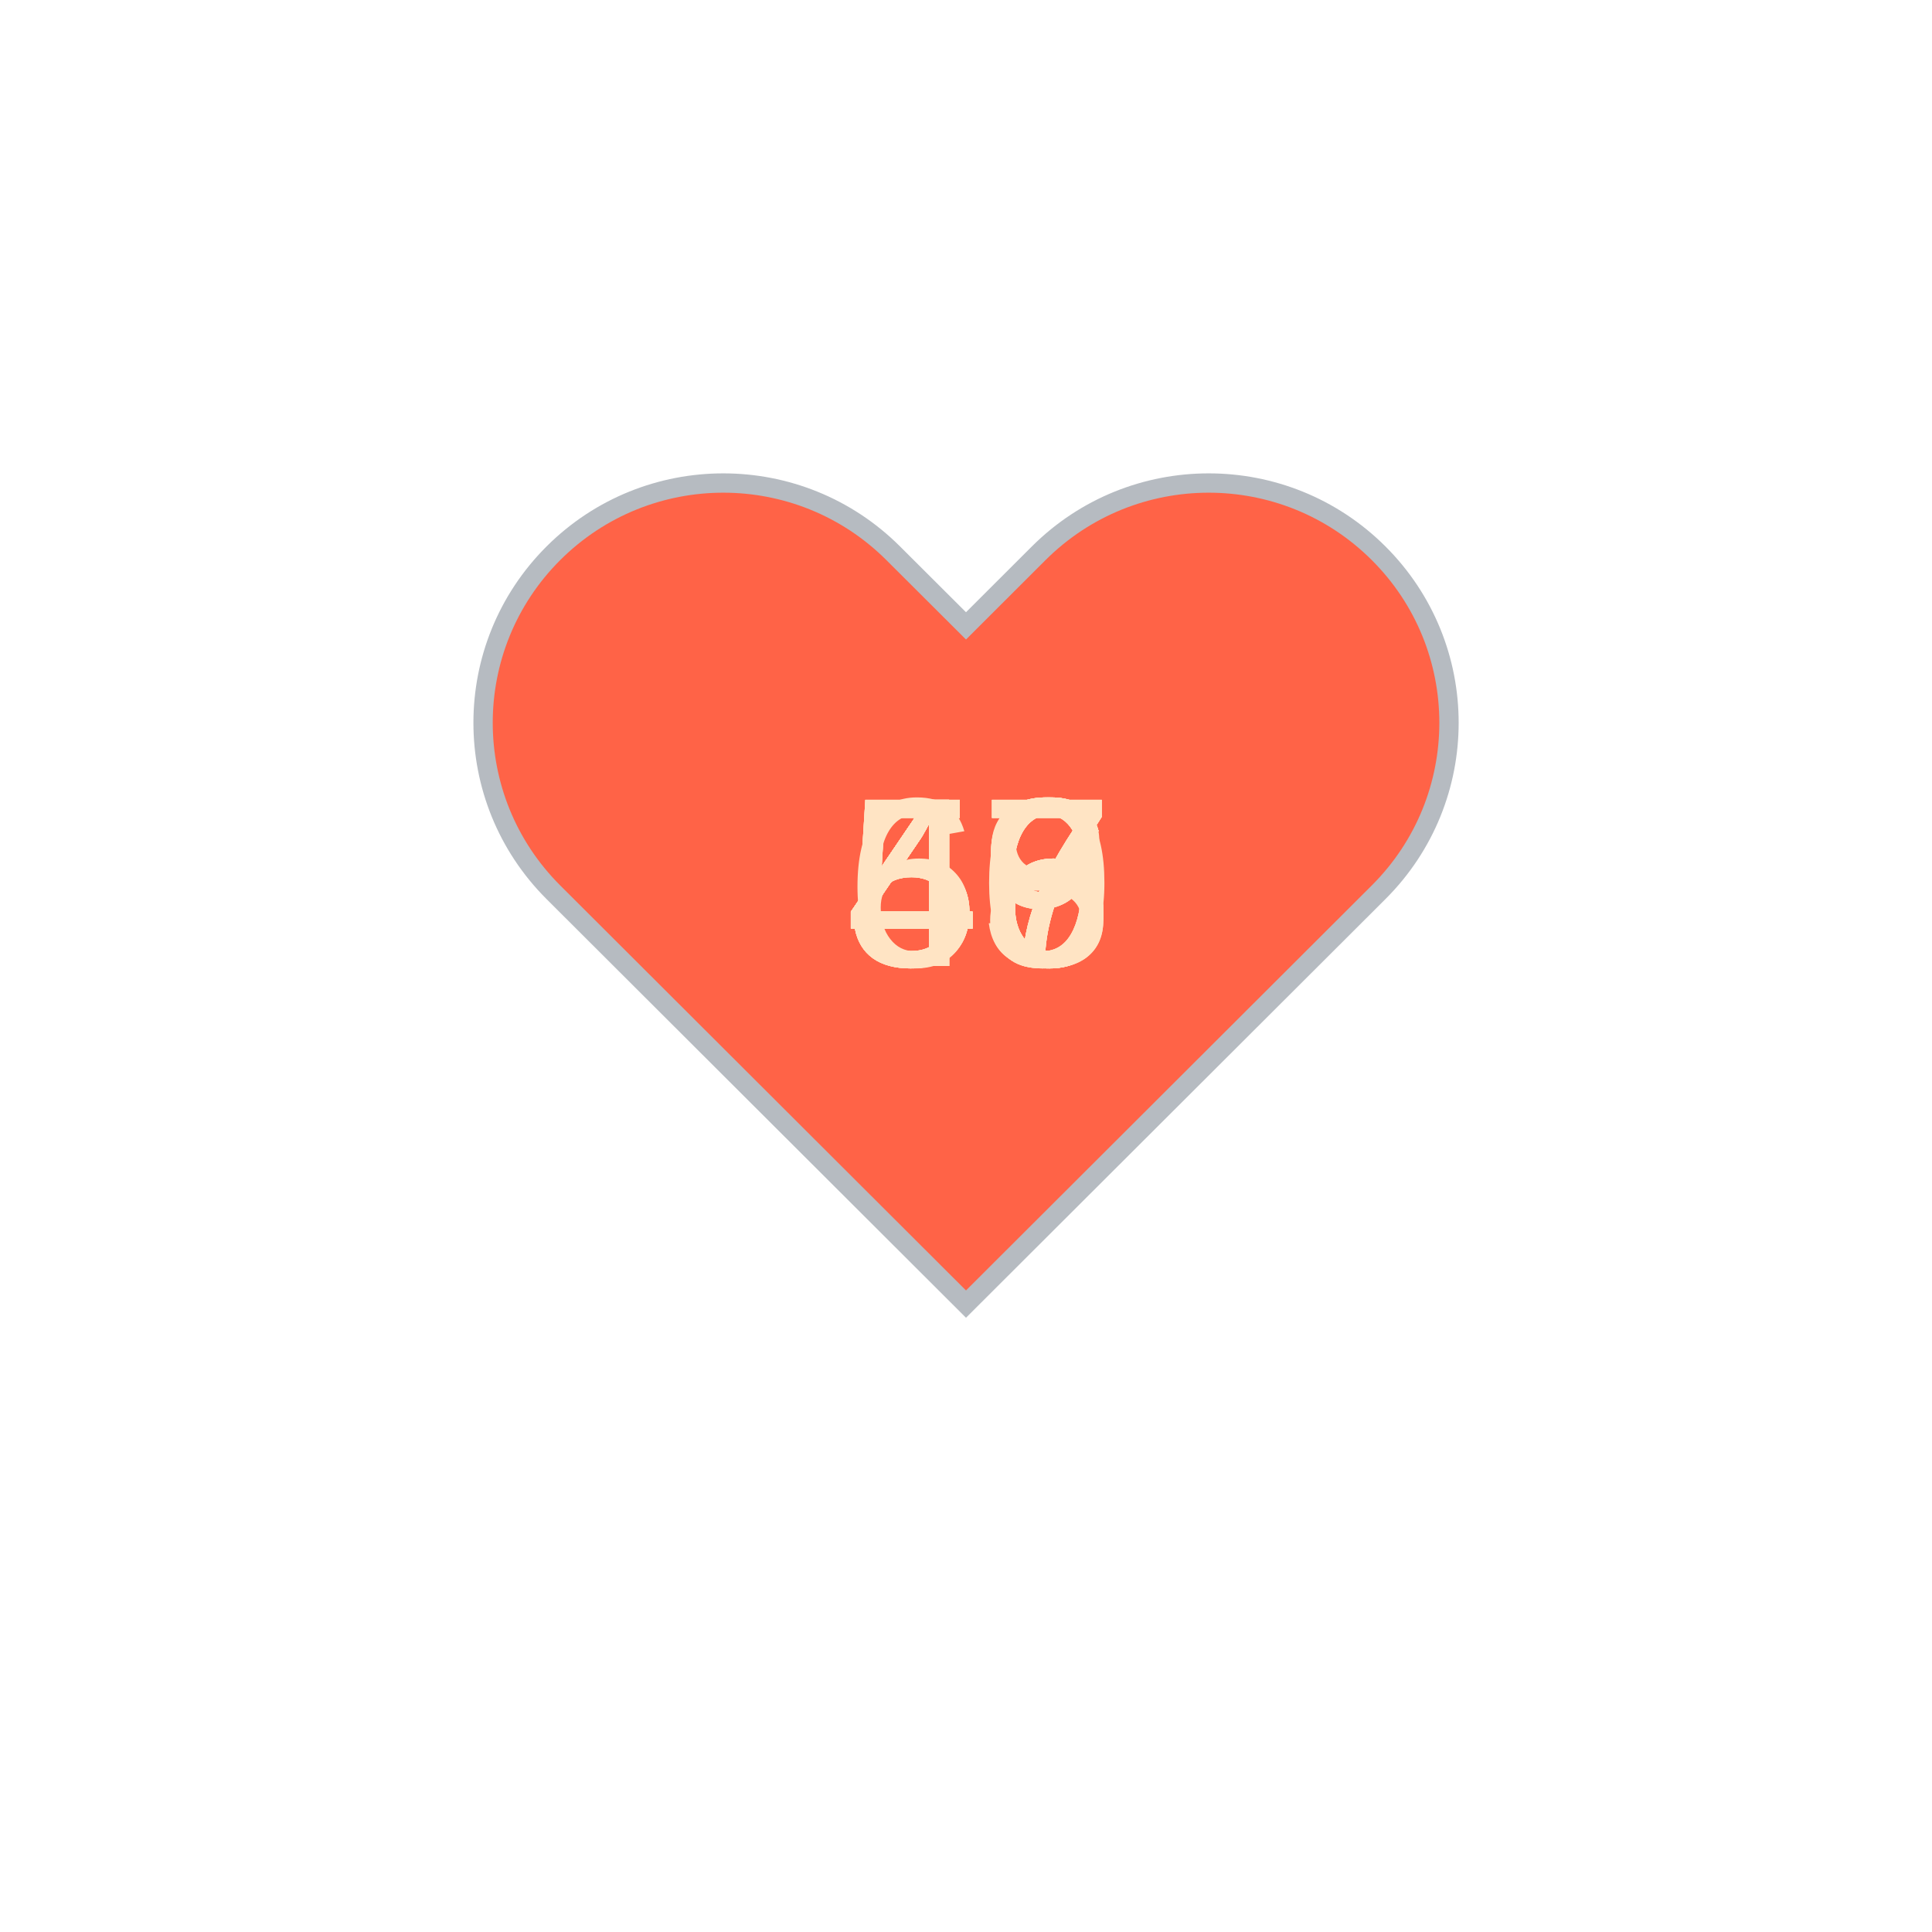
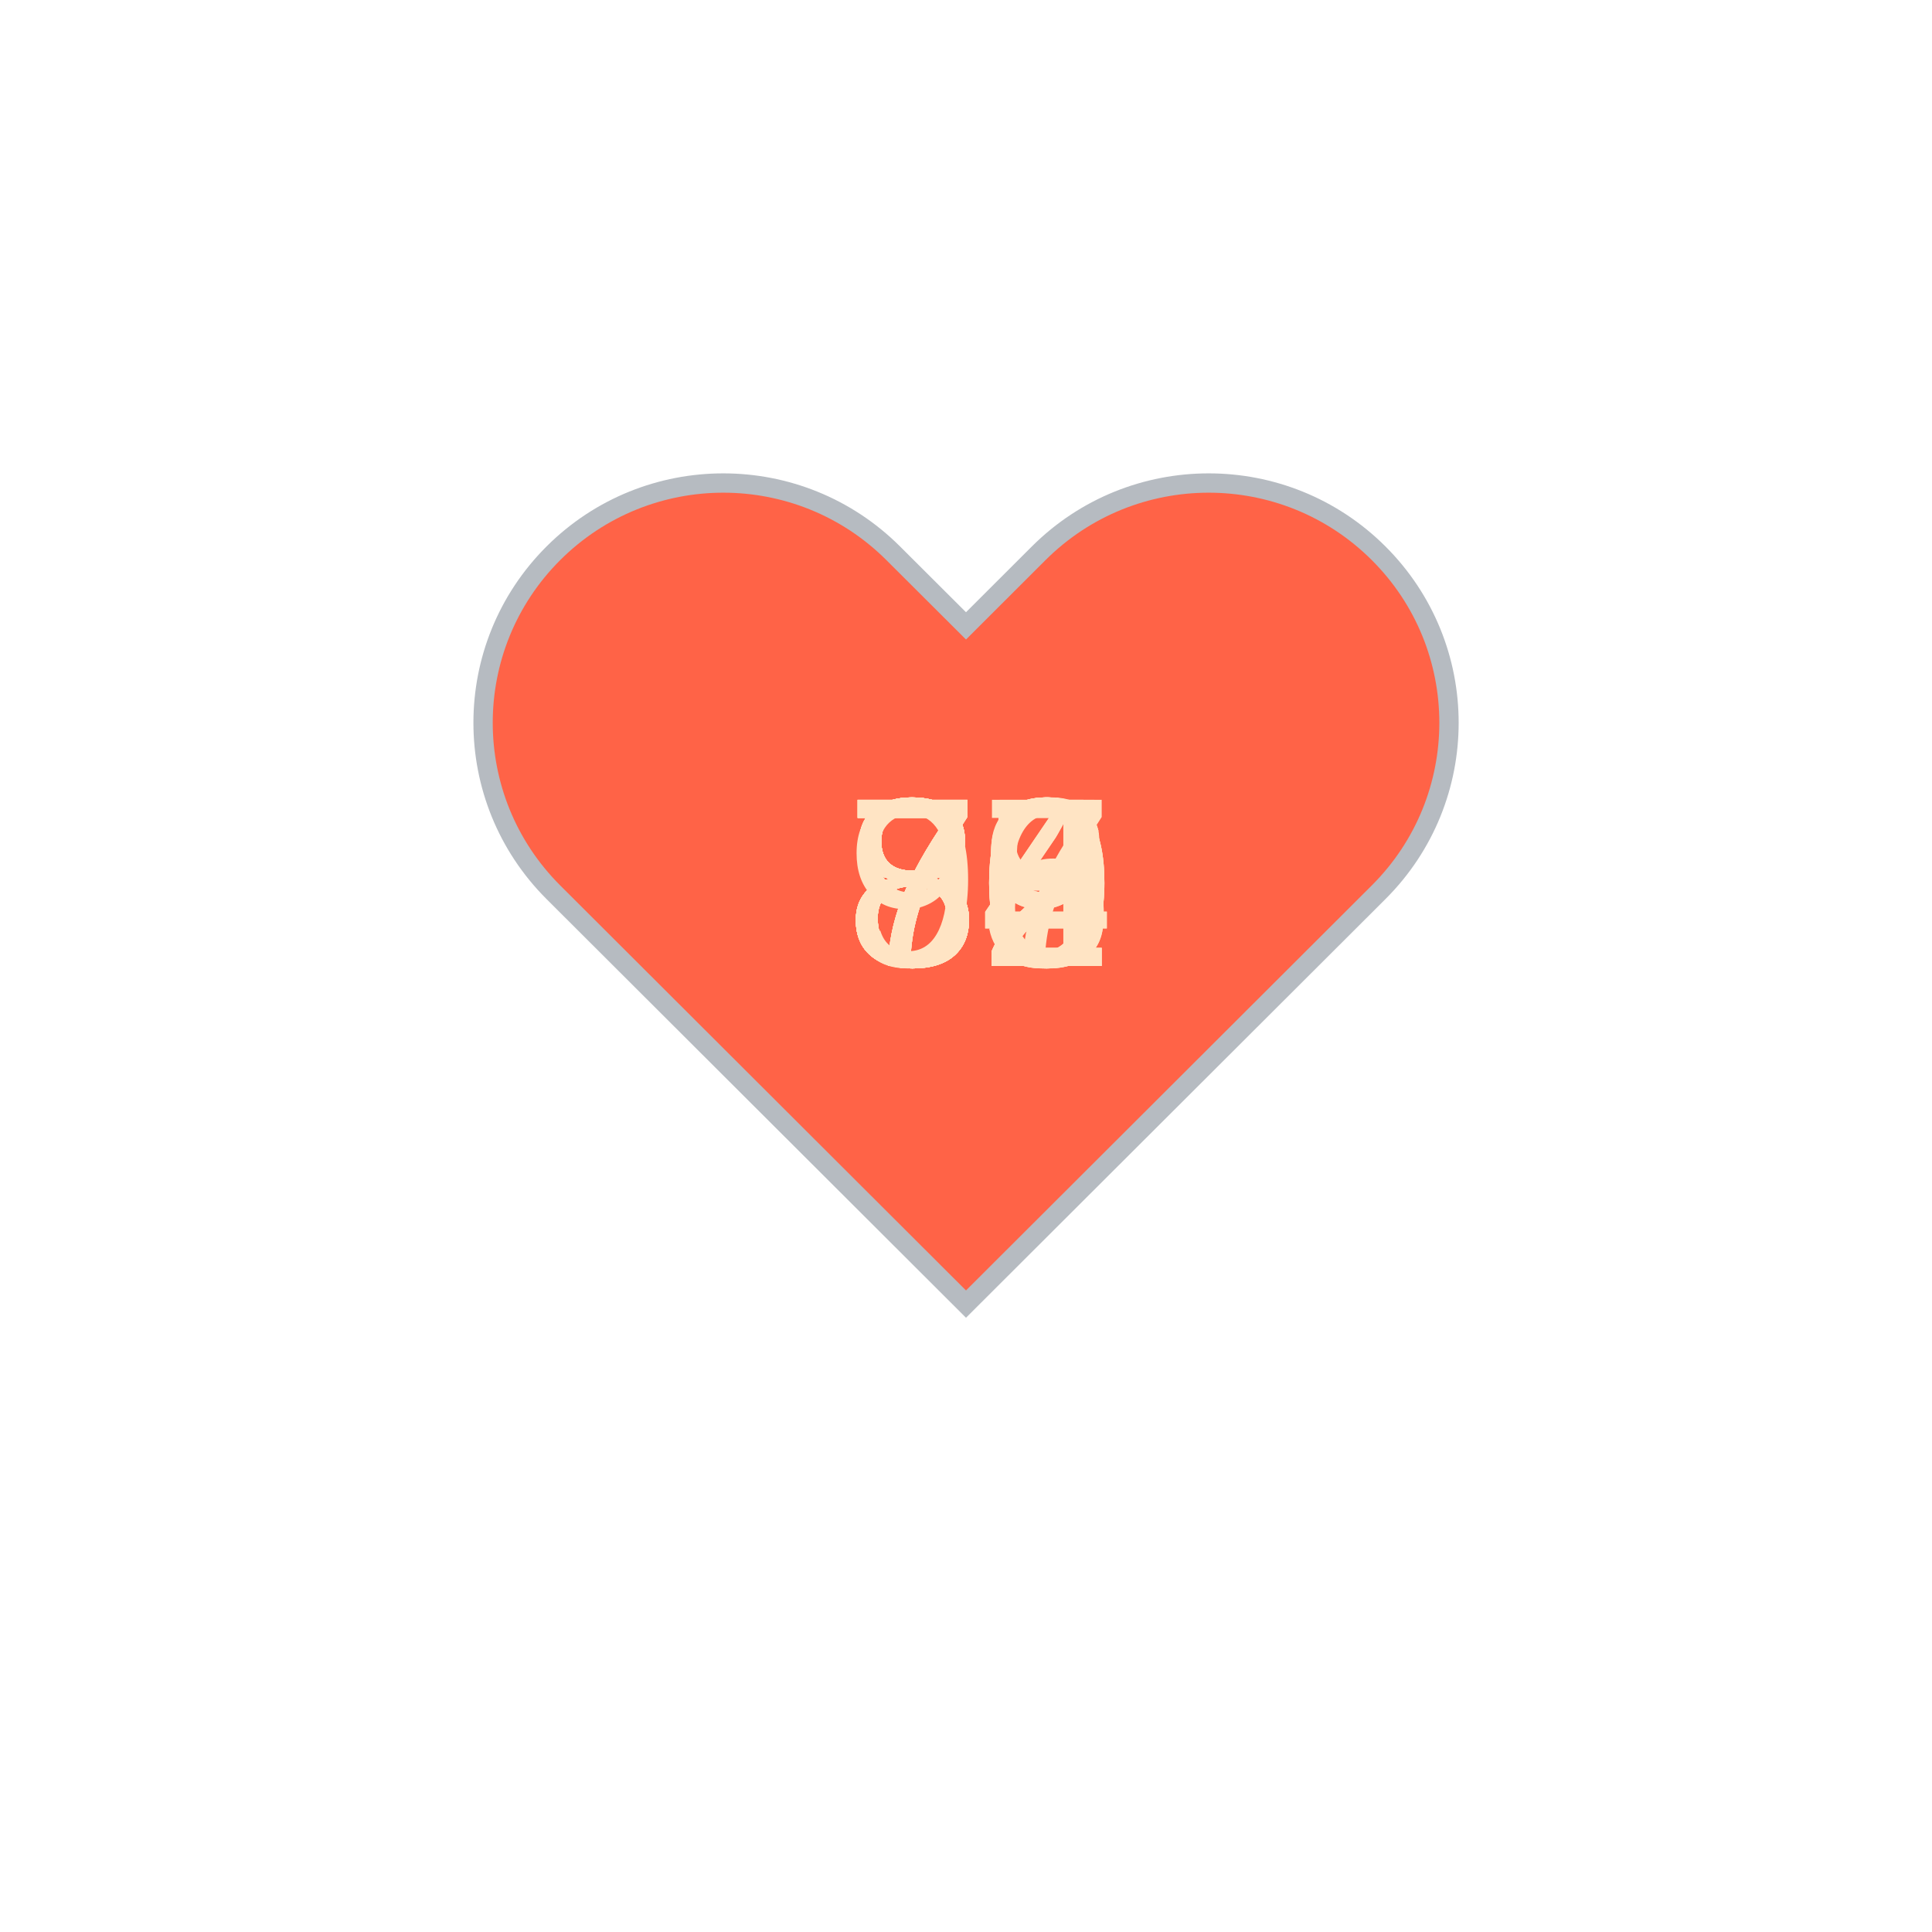
<svg xmlns="http://www.w3.org/2000/svg" baseProfile="full" height="150" version="1.1" viewBox="0,0,200,200" width="150">
  <defs />
  <g transform="translate(100 100)">
    <path d="M92.71,7.27L92.71,7.27c-9.71-9.69-25.46-9.69-35.18,0L50,14.79l-7.54-7.52C32.75-2.42,17-2.42,7.29,7.27v0 c-9.71,9.69-9.71,25.41,0,35.1L50,85l42.71-42.63C102.43,32.68,102.43,16.96,92.71,7.27z" fill="tomato" stroke="#B6BBC1" stroke-width="2" transform="translate(-50 -50)" />
    <animateTransform additive="sum" attributeName="transform" dur="1.2s" repeatCount="indefinite" type="scale" values="1; 1.5; 1.25; 1.5; 1.5; 1;" />
-     <text fill="bisque" style="font-size:25px; font-family:Arial" transform="translate(-12.5 0)">50<animate attributeName="visibility" dur="18.0s" keyTimes="0;0.07;0.13;0.2;0.27;0.33;0.4;0.47;0.53;0.6;0.67;0.73;0.8;0.87;0.93;1.0" repeatCount="indefinite" values="visible;hidden;hidden;hidden;hidden;hidden;hidden;hidden;hidden;hidden;hidden;hidden;hidden;hidden;hidden;hidden" />
+     <text fill="bisque" style="font-size:25px; font-family:Arial" transform="translate(-12.5 0)">95<animate attributeName="visibility" dur="18.0s" keyTimes="0;0.07;0.13;0.2;0.27;0.33;0.4;0.47;0.53;0.6;0.67;0.73;0.8;0.87;0.93;1.0" repeatCount="indefinite" values="visible;hidden;hidden;hidden;hidden;hidden;hidden;hidden;hidden;hidden;hidden;hidden;hidden;hidden;hidden;hidden" />
    </text>
-     <text fill="bisque" style="font-size:25px; font-family:Arial" transform="translate(-12.5 0)">56<animate attributeName="visibility" dur="18.0s" keyTimes="0;0.07;0.13;0.2;0.27;0.33;0.4;0.47;0.53;0.6;0.67;0.73;0.8;0.87;0.93;1.0" repeatCount="indefinite" values="hidden;visible;hidden;hidden;hidden;hidden;hidden;hidden;hidden;hidden;hidden;hidden;hidden;hidden;hidden;hidden" />
+     <text fill="bisque" style="font-size:25px; font-family:Arial" transform="translate(-12.5 0)">86<animate attributeName="visibility" dur="18.0s" keyTimes="0;0.07;0.13;0.2;0.27;0.33;0.4;0.47;0.53;0.6;0.67;0.73;0.8;0.87;0.93;1.0" repeatCount="indefinite" values="hidden;visible;hidden;hidden;hidden;hidden;hidden;hidden;hidden;hidden;hidden;hidden;hidden;hidden;hidden;hidden" />
    </text>
-     <text fill="bisque" style="font-size:25px; font-family:Arial" transform="translate(-12.5 0)">47<animate attributeName="visibility" dur="18.0s" keyTimes="0;0.07;0.13;0.2;0.27;0.33;0.4;0.47;0.53;0.6;0.67;0.73;0.8;0.87;0.93;1.0" repeatCount="indefinite" values="hidden;hidden;visible;hidden;hidden;hidden;hidden;hidden;hidden;hidden;hidden;hidden;hidden;hidden;hidden;hidden" />
+     <text fill="bisque" style="font-size:25px; font-family:Arial" transform="translate(-12.5 0)">82<animate attributeName="visibility" dur="18.0s" keyTimes="0;0.07;0.13;0.2;0.27;0.33;0.4;0.47;0.53;0.6;0.67;0.73;0.8;0.87;0.93;1.0" repeatCount="indefinite" values="hidden;hidden;visible;hidden;hidden;hidden;hidden;hidden;hidden;hidden;hidden;hidden;hidden;hidden;hidden;hidden" />
    </text>
-     <text fill="bisque" style="font-size:25px; font-family:Arial" transform="translate(-12.5 0)">47<animate attributeName="visibility" dur="18.0s" keyTimes="0;0.07;0.13;0.2;0.27;0.33;0.4;0.47;0.53;0.6;0.67;0.73;0.8;0.87;0.93;1.0" repeatCount="indefinite" values="hidden;hidden;hidden;visible;hidden;hidden;hidden;hidden;hidden;hidden;hidden;hidden;hidden;hidden;hidden;hidden" />
+     <text fill="bisque" style="font-size:25px; font-family:Arial" transform="translate(-12.5 0)">72<animate attributeName="visibility" dur="18.0s" keyTimes="0;0.07;0.13;0.2;0.27;0.33;0.4;0.47;0.53;0.6;0.67;0.73;0.8;0.87;0.93;1.0" repeatCount="indefinite" values="hidden;hidden;hidden;visible;hidden;hidden;hidden;hidden;hidden;hidden;hidden;hidden;hidden;hidden;hidden;hidden" />
    </text>
-     <text fill="bisque" style="font-size:25px; font-family:Arial" transform="translate(-12.5 0)">46<animate attributeName="visibility" dur="18.0s" keyTimes="0;0.07;0.13;0.2;0.27;0.33;0.4;0.47;0.53;0.6;0.67;0.73;0.8;0.87;0.93;1.0" repeatCount="indefinite" values="hidden;hidden;hidden;hidden;visible;hidden;hidden;hidden;hidden;hidden;hidden;hidden;hidden;hidden;hidden;hidden" />
+     <text fill="bisque" style="font-size:25px; font-family:Arial" transform="translate(-12.5 0)">80<animate attributeName="visibility" dur="18.0s" keyTimes="0;0.07;0.13;0.2;0.27;0.33;0.4;0.47;0.53;0.6;0.67;0.73;0.8;0.87;0.93;1.0" repeatCount="indefinite" values="hidden;hidden;hidden;hidden;visible;hidden;hidden;hidden;hidden;hidden;hidden;hidden;hidden;hidden;hidden;hidden" />
    </text>
-     <text fill="bisque" style="font-size:25px; font-family:Arial" transform="translate(-12.5 0)">46<animate attributeName="visibility" dur="18.0s" keyTimes="0;0.07;0.13;0.2;0.27;0.33;0.4;0.47;0.53;0.6;0.67;0.73;0.8;0.87;0.93;1.0" repeatCount="indefinite" values="hidden;hidden;hidden;hidden;hidden;visible;hidden;hidden;hidden;hidden;hidden;hidden;hidden;hidden;hidden;hidden" />
+     <text fill="bisque" style="font-size:25px; font-family:Arial" transform="translate(-12.5 0)">89<animate attributeName="visibility" dur="18.0s" keyTimes="0;0.07;0.13;0.2;0.27;0.33;0.4;0.47;0.53;0.6;0.67;0.73;0.8;0.87;0.93;1.0" repeatCount="indefinite" values="hidden;hidden;hidden;hidden;hidden;visible;hidden;hidden;hidden;hidden;hidden;hidden;hidden;hidden;hidden;hidden" />
    </text>
-     <text fill="bisque" style="font-size:25px; font-family:Arial" transform="translate(-12.5 0)">46<animate attributeName="visibility" dur="18.0s" keyTimes="0;0.07;0.13;0.2;0.27;0.33;0.4;0.47;0.53;0.6;0.67;0.73;0.8;0.87;0.93;1.0" repeatCount="indefinite" values="hidden;hidden;hidden;hidden;hidden;hidden;visible;hidden;hidden;hidden;hidden;hidden;hidden;hidden;hidden;hidden" />
+     <text fill="bisque" style="font-size:25px; font-family:Arial" transform="translate(-12.5 0)">88<animate attributeName="visibility" dur="18.0s" keyTimes="0;0.07;0.13;0.2;0.27;0.33;0.4;0.47;0.53;0.6;0.67;0.73;0.8;0.87;0.93;1.0" repeatCount="indefinite" values="hidden;hidden;hidden;hidden;hidden;hidden;visible;hidden;hidden;hidden;hidden;hidden;hidden;hidden;hidden;hidden" />
    </text>
-     <text fill="bisque" style="font-size:25px; font-family:Arial" transform="translate(-12.5 0)">48<animate attributeName="visibility" dur="18.0s" keyTimes="0;0.07;0.13;0.2;0.27;0.33;0.4;0.47;0.53;0.6;0.67;0.73;0.8;0.87;0.93;1.0" repeatCount="indefinite" values="hidden;hidden;hidden;hidden;hidden;hidden;hidden;visible;hidden;hidden;hidden;hidden;hidden;hidden;hidden;hidden" />
+     <text fill="bisque" style="font-size:25px; font-family:Arial" transform="translate(-12.5 0)">82<animate attributeName="visibility" dur="18.0s" keyTimes="0;0.07;0.13;0.2;0.27;0.33;0.4;0.47;0.53;0.6;0.67;0.73;0.8;0.87;0.93;1.0" repeatCount="indefinite" values="hidden;hidden;hidden;hidden;hidden;hidden;hidden;visible;hidden;hidden;hidden;hidden;hidden;hidden;hidden;hidden" />
    </text>
-     <text fill="bisque" style="font-size:25px; font-family:Arial" transform="translate(-12.5 0)">49<animate attributeName="visibility" dur="18.0s" keyTimes="0;0.07;0.13;0.2;0.27;0.33;0.4;0.47;0.53;0.6;0.67;0.73;0.8;0.87;0.93;1.0" repeatCount="indefinite" values="hidden;hidden;hidden;hidden;hidden;hidden;hidden;hidden;visible;hidden;hidden;hidden;hidden;hidden;hidden;hidden" />
+     <text fill="bisque" style="font-size:25px; font-family:Arial" transform="translate(-12.5 0)">77<animate attributeName="visibility" dur="18.0s" keyTimes="0;0.07;0.13;0.2;0.27;0.33;0.4;0.47;0.53;0.6;0.67;0.73;0.8;0.87;0.93;1.0" repeatCount="indefinite" values="hidden;hidden;hidden;hidden;hidden;hidden;hidden;hidden;visible;hidden;hidden;hidden;hidden;hidden;hidden;hidden" />
    </text>
-     <text fill="bisque" style="font-size:25px; font-family:Arial" transform="translate(-12.5 0)">49<animate attributeName="visibility" dur="18.0s" keyTimes="0;0.07;0.13;0.2;0.27;0.33;0.4;0.47;0.53;0.6;0.67;0.73;0.8;0.87;0.93;1.0" repeatCount="indefinite" values="hidden;hidden;hidden;hidden;hidden;hidden;hidden;hidden;hidden;visible;hidden;hidden;hidden;hidden;hidden;hidden" />
+     <text fill="bisque" style="font-size:25px; font-family:Arial" transform="translate(-12.5 0)">74<animate attributeName="visibility" dur="18.0s" keyTimes="0;0.07;0.13;0.2;0.27;0.33;0.4;0.47;0.53;0.6;0.67;0.73;0.8;0.87;0.93;1.0" repeatCount="indefinite" values="hidden;hidden;hidden;hidden;hidden;hidden;hidden;hidden;hidden;visible;hidden;hidden;hidden;hidden;hidden;hidden" />
    </text>
-     <text fill="bisque" style="font-size:25px; font-family:Arial" transform="translate(-12.5 0)">46<animate attributeName="visibility" dur="18.0s" keyTimes="0;0.07;0.13;0.2;0.27;0.33;0.4;0.47;0.53;0.6;0.67;0.73;0.8;0.87;0.93;1.0" repeatCount="indefinite" values="hidden;hidden;hidden;hidden;hidden;hidden;hidden;hidden;hidden;hidden;visible;hidden;hidden;hidden;hidden;hidden" />
+     <text fill="bisque" style="font-size:25px; font-family:Arial" transform="translate(-12.5 0)">74<animate attributeName="visibility" dur="18.0s" keyTimes="0;0.07;0.13;0.2;0.27;0.33;0.4;0.47;0.53;0.6;0.67;0.73;0.8;0.87;0.93;1.0" repeatCount="indefinite" values="hidden;hidden;hidden;hidden;hidden;hidden;hidden;hidden;hidden;hidden;visible;hidden;hidden;hidden;hidden;hidden" />
    </text>
-     <text fill="bisque" style="font-size:25px; font-family:Arial" transform="translate(-12.5 0)">47<animate attributeName="visibility" dur="18.0s" keyTimes="0;0.07;0.13;0.2;0.27;0.33;0.4;0.47;0.53;0.6;0.67;0.73;0.8;0.87;0.93;1.0" repeatCount="indefinite" values="hidden;hidden;hidden;hidden;hidden;hidden;hidden;hidden;hidden;hidden;hidden;visible;hidden;hidden;hidden;hidden" />
+     <text fill="bisque" style="font-size:25px; font-family:Arial" transform="translate(-12.5 0)">79<animate attributeName="visibility" dur="18.0s" keyTimes="0;0.07;0.13;0.2;0.27;0.33;0.4;0.47;0.53;0.6;0.67;0.73;0.8;0.87;0.93;1.0" repeatCount="indefinite" values="hidden;hidden;hidden;hidden;hidden;hidden;hidden;hidden;hidden;hidden;hidden;visible;hidden;hidden;hidden;hidden" />
    </text>
-     <text fill="bisque" style="font-size:25px; font-family:Arial" transform="translate(-12.5 0)">63<animate attributeName="visibility" dur="18.0s" keyTimes="0;0.07;0.13;0.2;0.27;0.33;0.4;0.47;0.53;0.6;0.67;0.73;0.8;0.87;0.93;1.0" repeatCount="indefinite" values="hidden;hidden;hidden;hidden;hidden;hidden;hidden;hidden;hidden;hidden;hidden;hidden;visible;hidden;hidden;hidden" />
+     <text fill="bisque" style="font-size:25px; font-family:Arial" transform="translate(-12.5 0)">80<animate attributeName="visibility" dur="18.0s" keyTimes="0;0.07;0.13;0.2;0.27;0.33;0.4;0.47;0.53;0.6;0.67;0.73;0.8;0.87;0.93;1.0" repeatCount="indefinite" values="hidden;hidden;hidden;hidden;hidden;hidden;hidden;hidden;hidden;hidden;hidden;hidden;visible;hidden;hidden;hidden" />
    </text>
-     <text fill="bisque" style="font-size:25px; font-family:Arial" transform="translate(-12.5 0)">59<animate attributeName="visibility" dur="18.0s" keyTimes="0;0.07;0.13;0.2;0.27;0.33;0.4;0.47;0.53;0.6;0.67;0.73;0.8;0.87;0.93;1.0" repeatCount="indefinite" values="hidden;hidden;hidden;hidden;hidden;hidden;hidden;hidden;hidden;hidden;hidden;hidden;hidden;visible;hidden;hidden" />
+     <text fill="bisque" style="font-size:25px; font-family:Arial" transform="translate(-12.5 0)">80<animate attributeName="visibility" dur="18.0s" keyTimes="0;0.07;0.13;0.2;0.27;0.33;0.4;0.47;0.53;0.6;0.67;0.73;0.8;0.87;0.93;1.0" repeatCount="indefinite" values="hidden;hidden;hidden;hidden;hidden;hidden;hidden;hidden;hidden;hidden;hidden;hidden;hidden;visible;hidden;hidden" />
    </text>
-     <text fill="bisque" style="font-size:25px; font-family:Arial" transform="translate(-12.5 0)">57<animate attributeName="visibility" dur="18.0s" keyTimes="0;0.07;0.13;0.2;0.27;0.33;0.4;0.47;0.53;0.6;0.67;0.73;0.8;0.87;0.93;1.0" repeatCount="indefinite" values="hidden;hidden;hidden;hidden;hidden;hidden;hidden;hidden;hidden;hidden;hidden;hidden;hidden;hidden;visible;hidden" />
+     <text fill="bisque" style="font-size:25px; font-family:Arial" transform="translate(-12.5 0)">83<animate attributeName="visibility" dur="18.0s" keyTimes="0;0.07;0.13;0.2;0.27;0.33;0.4;0.47;0.53;0.6;0.67;0.73;0.8;0.87;0.93;1.0" repeatCount="indefinite" values="hidden;hidden;hidden;hidden;hidden;hidden;hidden;hidden;hidden;hidden;hidden;hidden;hidden;hidden;visible;hidden" />
    </text>
  </g>
</svg>
